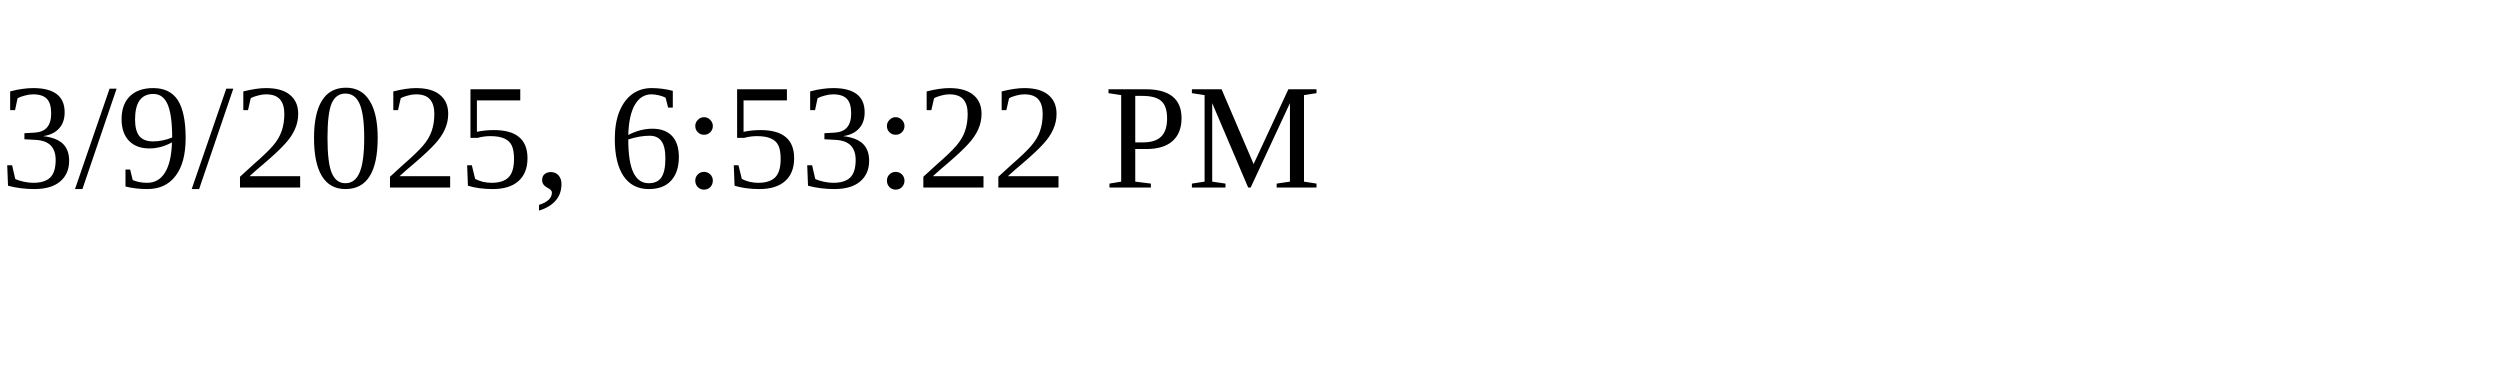
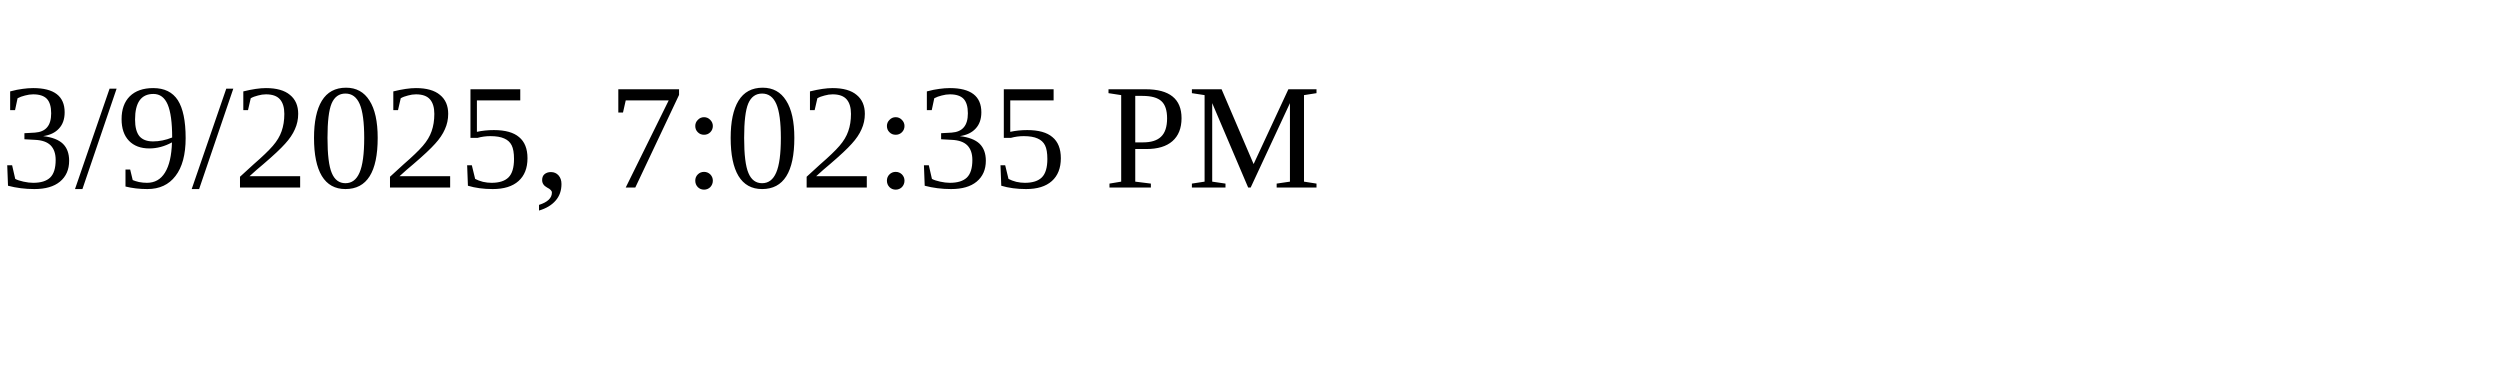
<svg xmlns="http://www.w3.org/2000/svg" height="30" width="200">
-   <text x="0" y="15">3/9/2025, 6:53:22 PM</text>
+   <text x="0" y="15">3/9/2025, 7:02:35 PM</text>
</svg>
